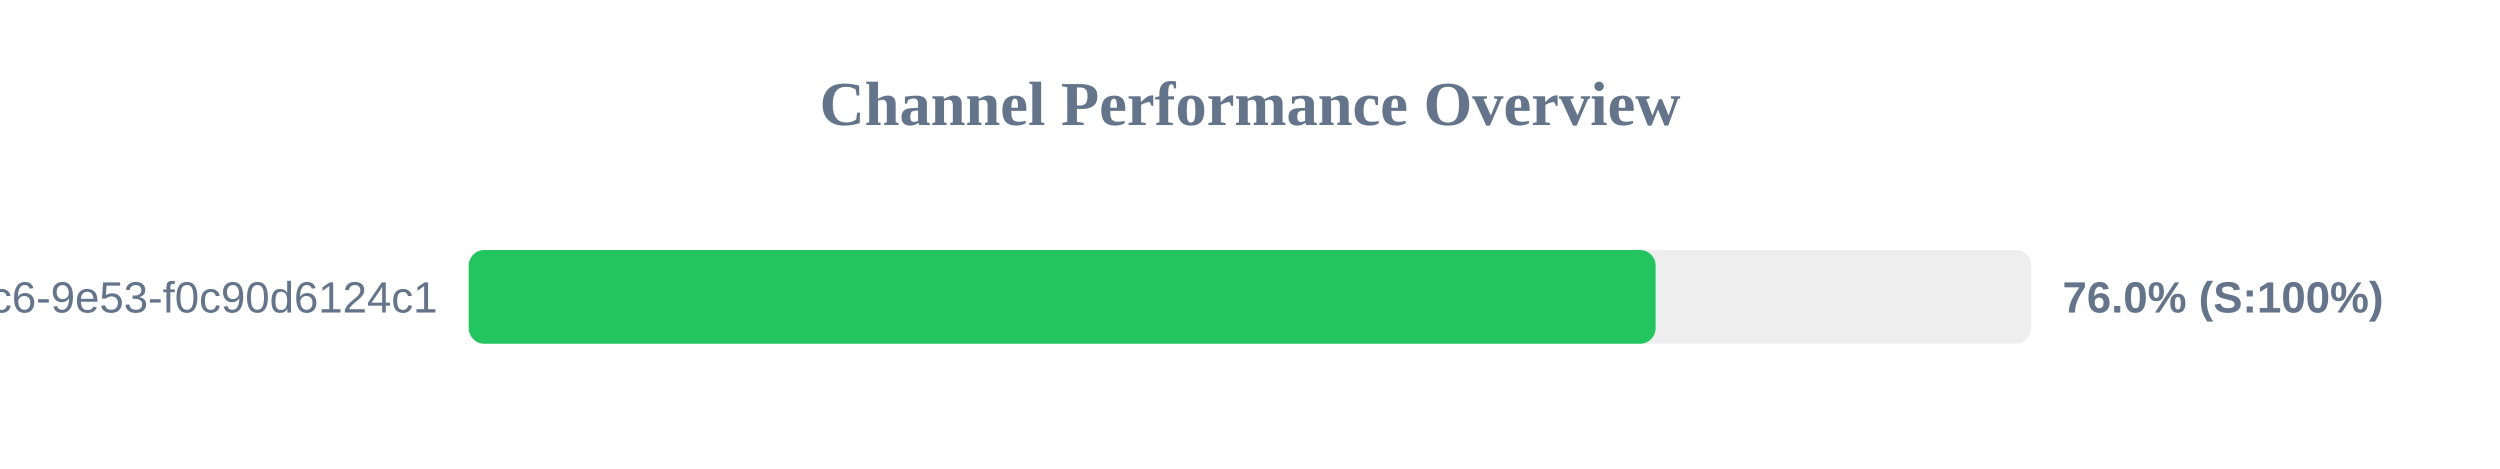
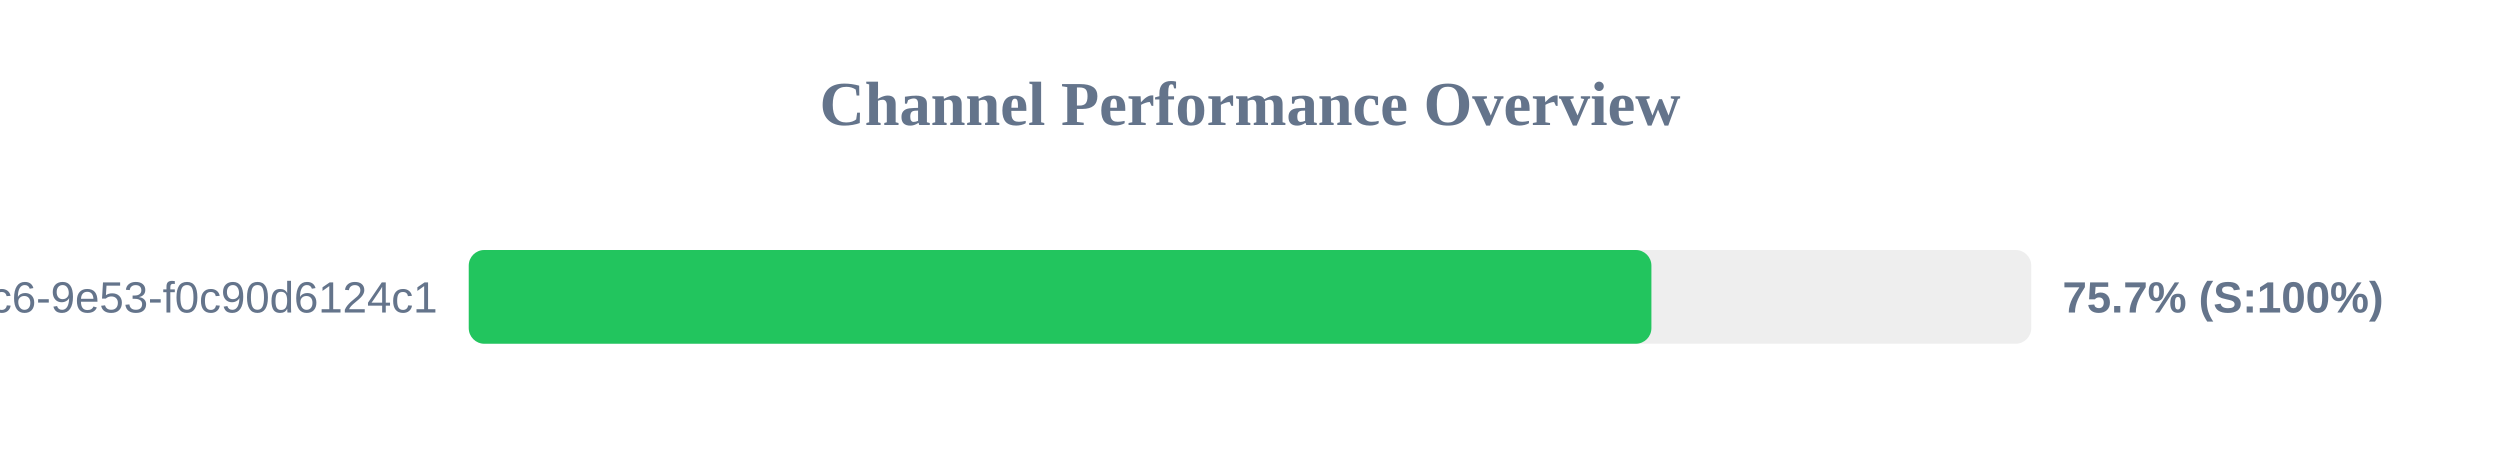
<svg xmlns="http://www.w3.org/2000/svg" width="800" height="150" version="1.1">
  <style>
        .row { font: 14px Arial; fill: #64748b; }
        .score { font: bold 14px Arial; fill: #64748b; }
    </style>
  <text x="400" y="40" text-anchor="middle" font-size="20px" font-weight="bold" fill="#64748b">Channel Performance Overview</text>
  <rect x="150" y="80" width="500" height="30" fill="#eee" rx="5" />
-   <rect x="150" y="80" width="379.8" height="30" fill="#22c55e" rx="5" />
+   <rect x="150" y="80" width="378.45" height="30" fill="#22c55e" rx="5" />
  <text x="140" y="100" text-anchor="end" class="row">?uuid=4685eb2a-5ddb-4dc6-9e53-f0c90d6124c1</text>
-   <text x="660" y="100" text-anchor="start" class="score">76.0% (S:100%)</text>
+   <text x="660" y="100" text-anchor="start" class="score">75.7% (S:100%)</text>
</svg>
